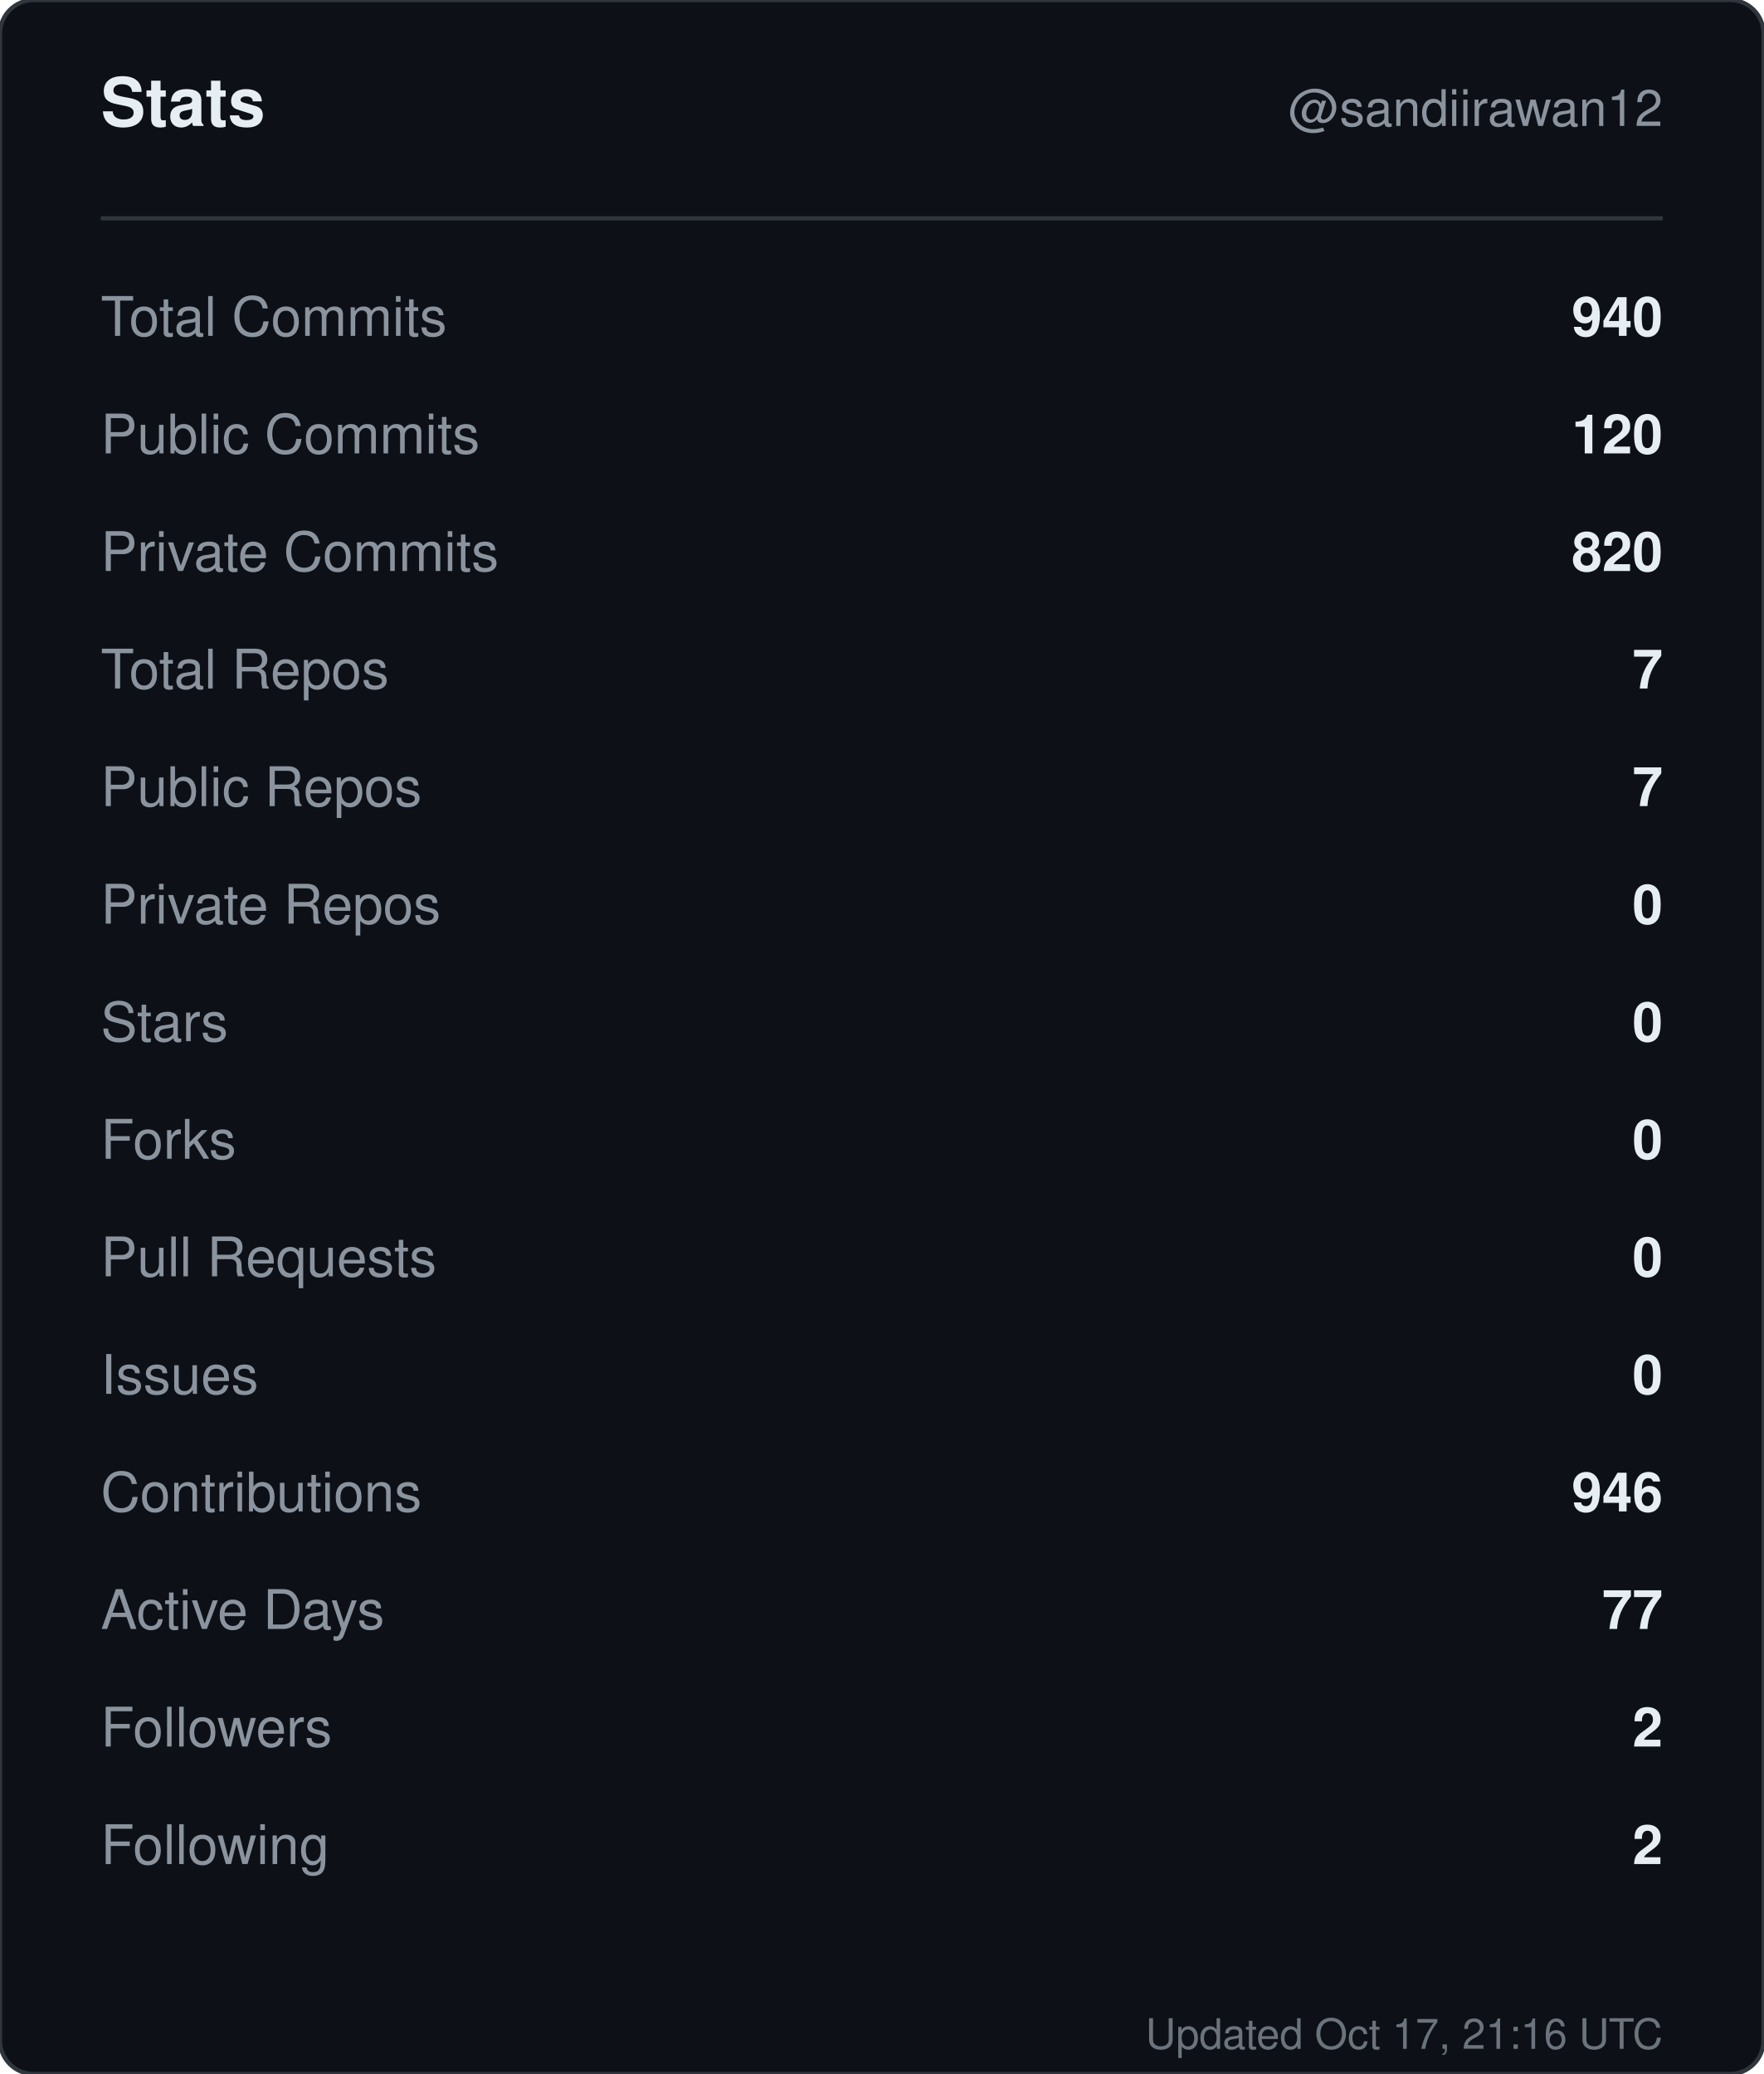
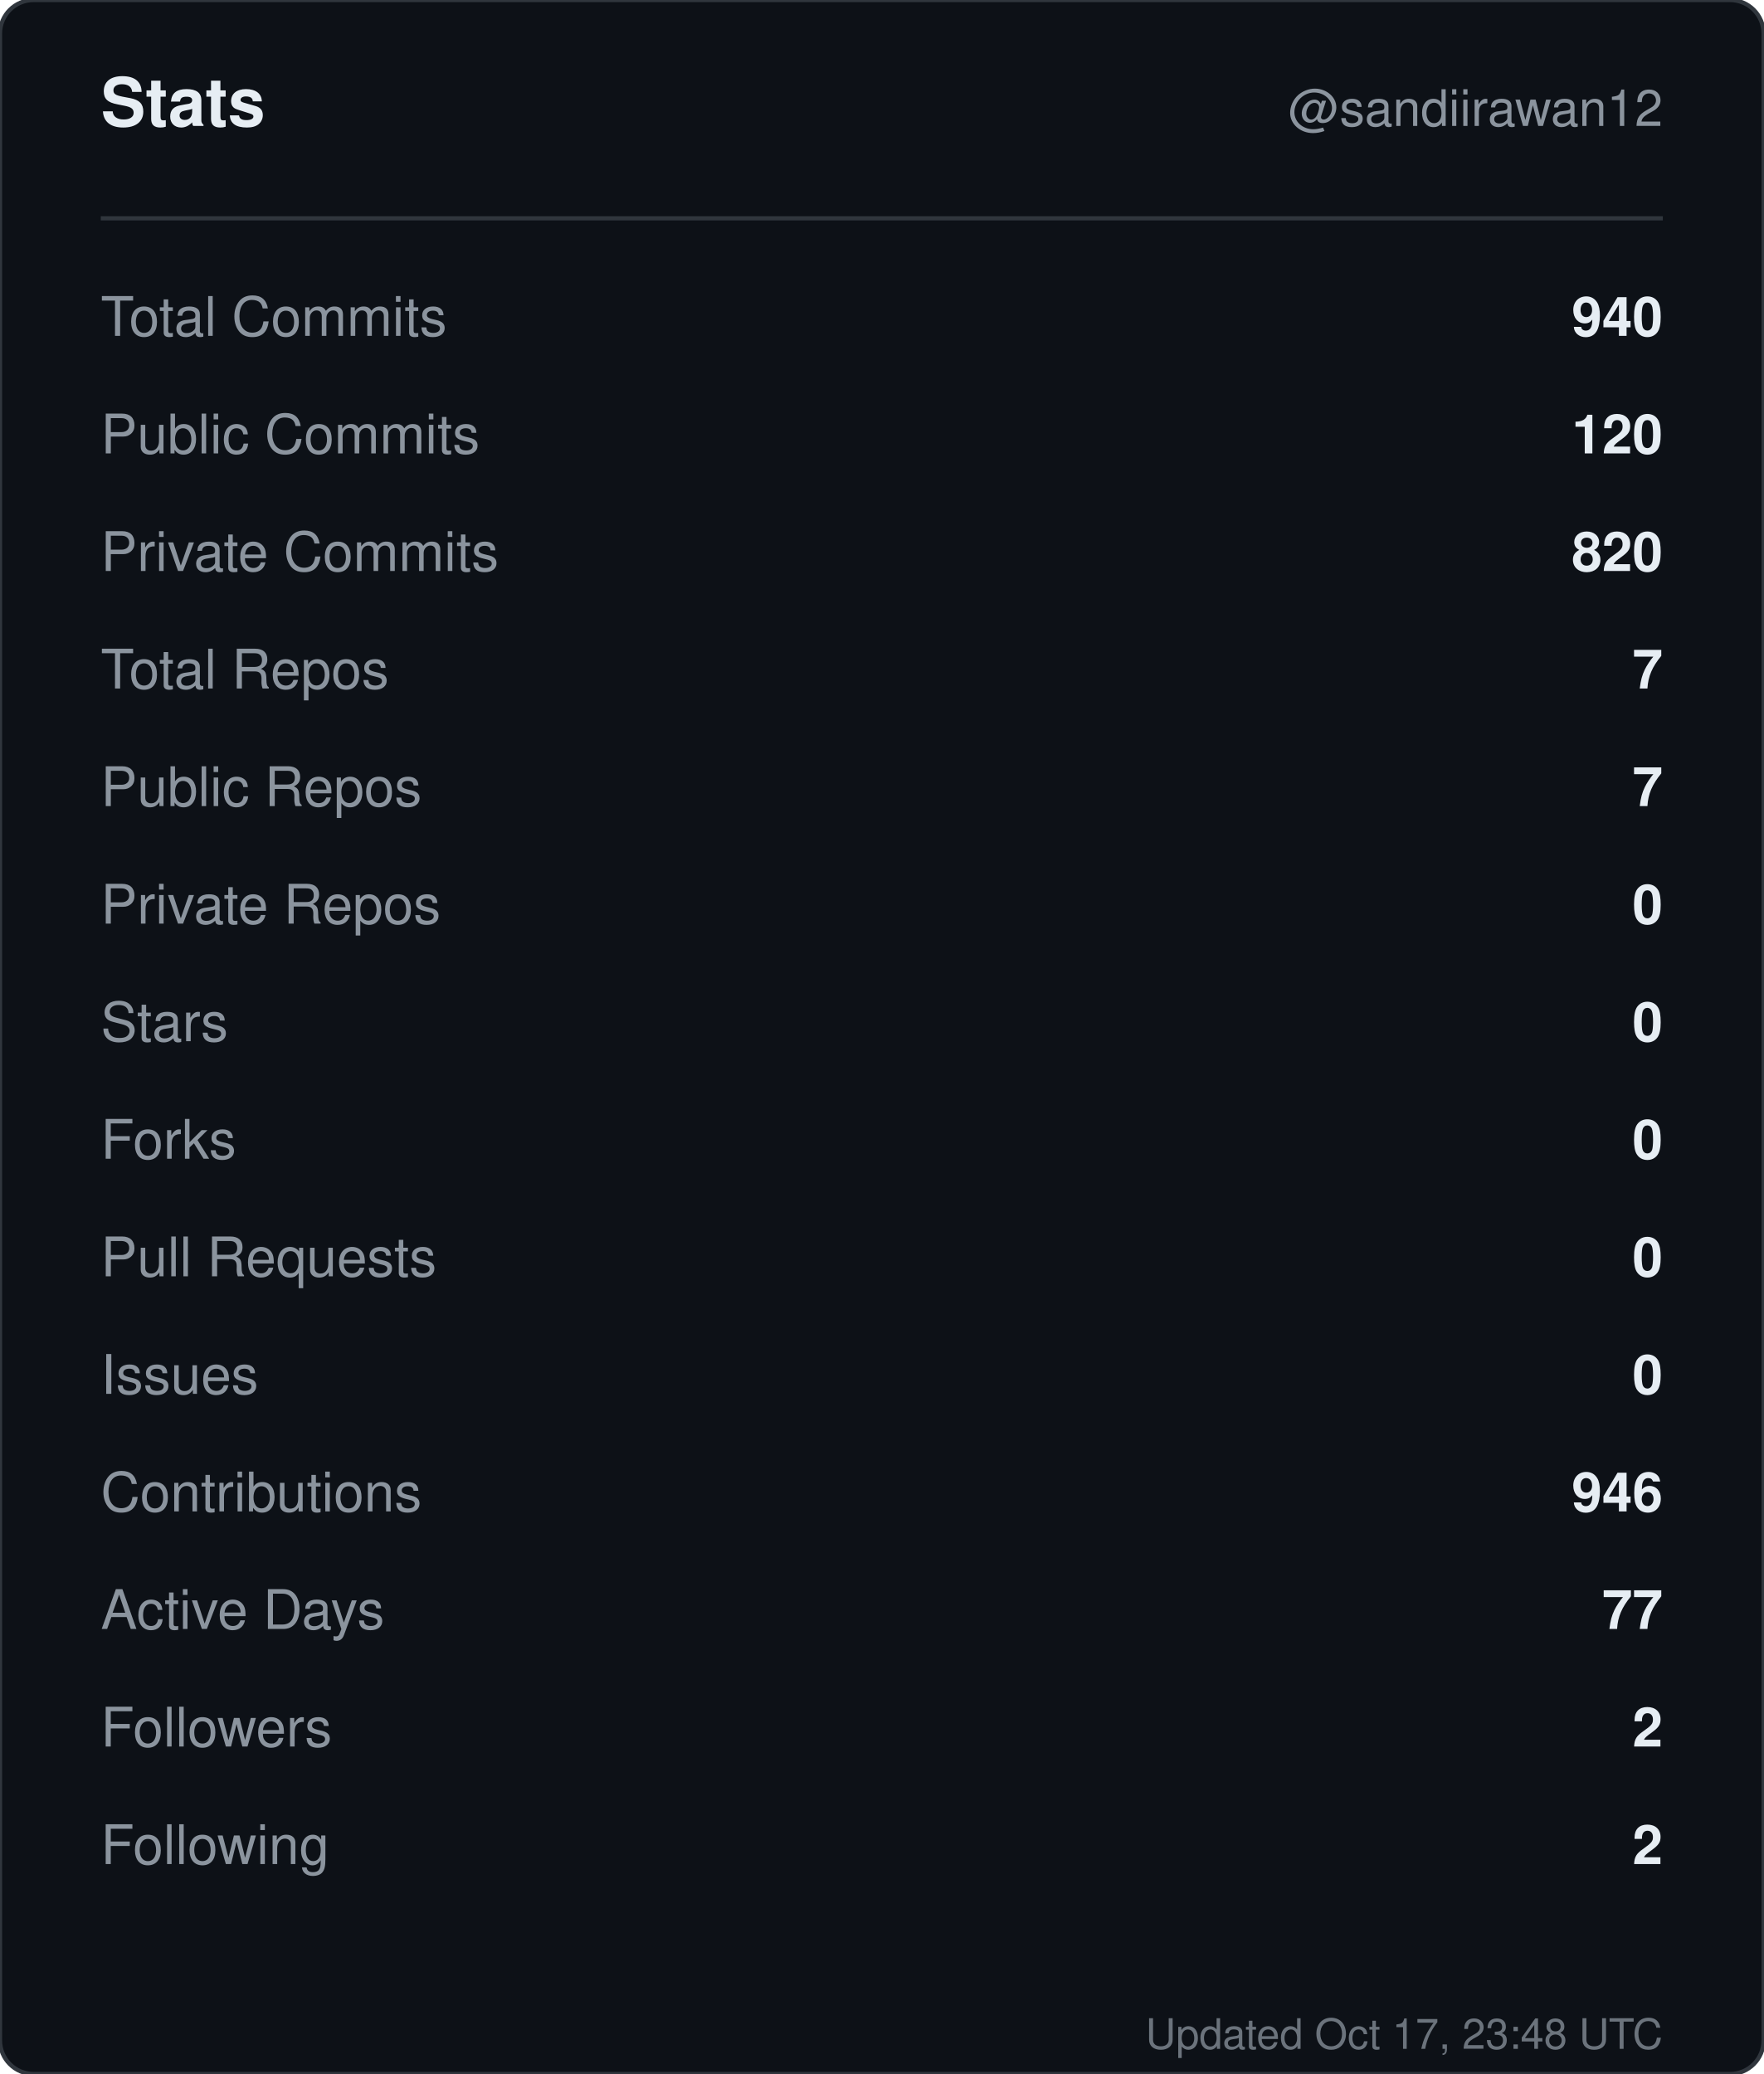
<svg xmlns="http://www.w3.org/2000/svg" width="420" height="494" viewBox="0 0 420 494" role="img" aria-label="Stats for sandiirawan12">
  <rect width="420" height="494" rx="8" fill="#0d1117" stroke="#30363d" />
  <g font-family="-apple-system, BlinkMacSystemFont, Segoe UI, Helvetica, Arial, sans-serif">
    <text x="24" y="30" fill="#e6edf3" font-size="16" font-weight="700">Stats</text>
    <text x="396" y="30" fill="#8b949e" font-size="12" text-anchor="end">@sandiirawan12</text>
    <line x1="24" y1="52" x2="396" y2="52" stroke="#30363d" />
    <text x="24" y="80" fill="#8b949e" font-size="13">Total Commits</text>
    <text x="396" y="80" fill="#e6edf3" font-size="13" font-weight="600" text-anchor="end">940</text>
    <text x="24" y="108" fill="#8b949e" font-size="13">Public Commits</text>
    <text x="396" y="108" fill="#e6edf3" font-size="13" font-weight="600" text-anchor="end">120</text>
    <text x="24" y="136" fill="#8b949e" font-size="13">Private Commits</text>
    <text x="396" y="136" fill="#e6edf3" font-size="13" font-weight="600" text-anchor="end">820</text>
    <text x="24" y="164" fill="#8b949e" font-size="13">Total Repos</text>
    <text x="396" y="164" fill="#e6edf3" font-size="13" font-weight="600" text-anchor="end">7</text>
    <text x="24" y="192" fill="#8b949e" font-size="13">Public Repos</text>
    <text x="396" y="192" fill="#e6edf3" font-size="13" font-weight="600" text-anchor="end">7</text>
    <text x="24" y="220" fill="#8b949e" font-size="13">Private Repos</text>
    <text x="396" y="220" fill="#e6edf3" font-size="13" font-weight="600" text-anchor="end">0</text>
    <text x="24" y="248" fill="#8b949e" font-size="13">Stars</text>
    <text x="396" y="248" fill="#e6edf3" font-size="13" font-weight="600" text-anchor="end">0</text>
    <text x="24" y="276" fill="#8b949e" font-size="13">Forks</text>
    <text x="396" y="276" fill="#e6edf3" font-size="13" font-weight="600" text-anchor="end">0</text>
    <text x="24" y="304" fill="#8b949e" font-size="13">Pull Requests</text>
    <text x="396" y="304" fill="#e6edf3" font-size="13" font-weight="600" text-anchor="end">0</text>
    <text x="24" y="332" fill="#8b949e" font-size="13">Issues</text>
    <text x="396" y="332" fill="#e6edf3" font-size="13" font-weight="600" text-anchor="end">0</text>
    <text x="24" y="360" fill="#8b949e" font-size="13">Contributions</text>
    <text x="396" y="360" fill="#e6edf3" font-size="13" font-weight="600" text-anchor="end">946</text>
    <text x="24" y="388" fill="#8b949e" font-size="13">Active Days</text>
    <text x="396" y="388" fill="#e6edf3" font-size="13" font-weight="600" text-anchor="end">77</text>
    <text x="24" y="416" fill="#8b949e" font-size="13">Followers</text>
    <text x="396" y="416" fill="#e6edf3" font-size="13" font-weight="600" text-anchor="end">2</text>
    <text x="24" y="444" fill="#8b949e" font-size="13">Following</text>
    <text x="396" y="444" fill="#e6edf3" font-size="13" font-weight="600" text-anchor="end">2</text>
-     <text x="396" y="488" fill="#8b949e" font-size="10" text-anchor="end" opacity="0.75">Updated Oct 17, 21:16 UTC</text>
+     <text x="396" y="488" fill="#8b949e" font-size="10" text-anchor="end" opacity="0.75">Updated Oct 17, 23:48 UTC</text>
  </g>
</svg>
